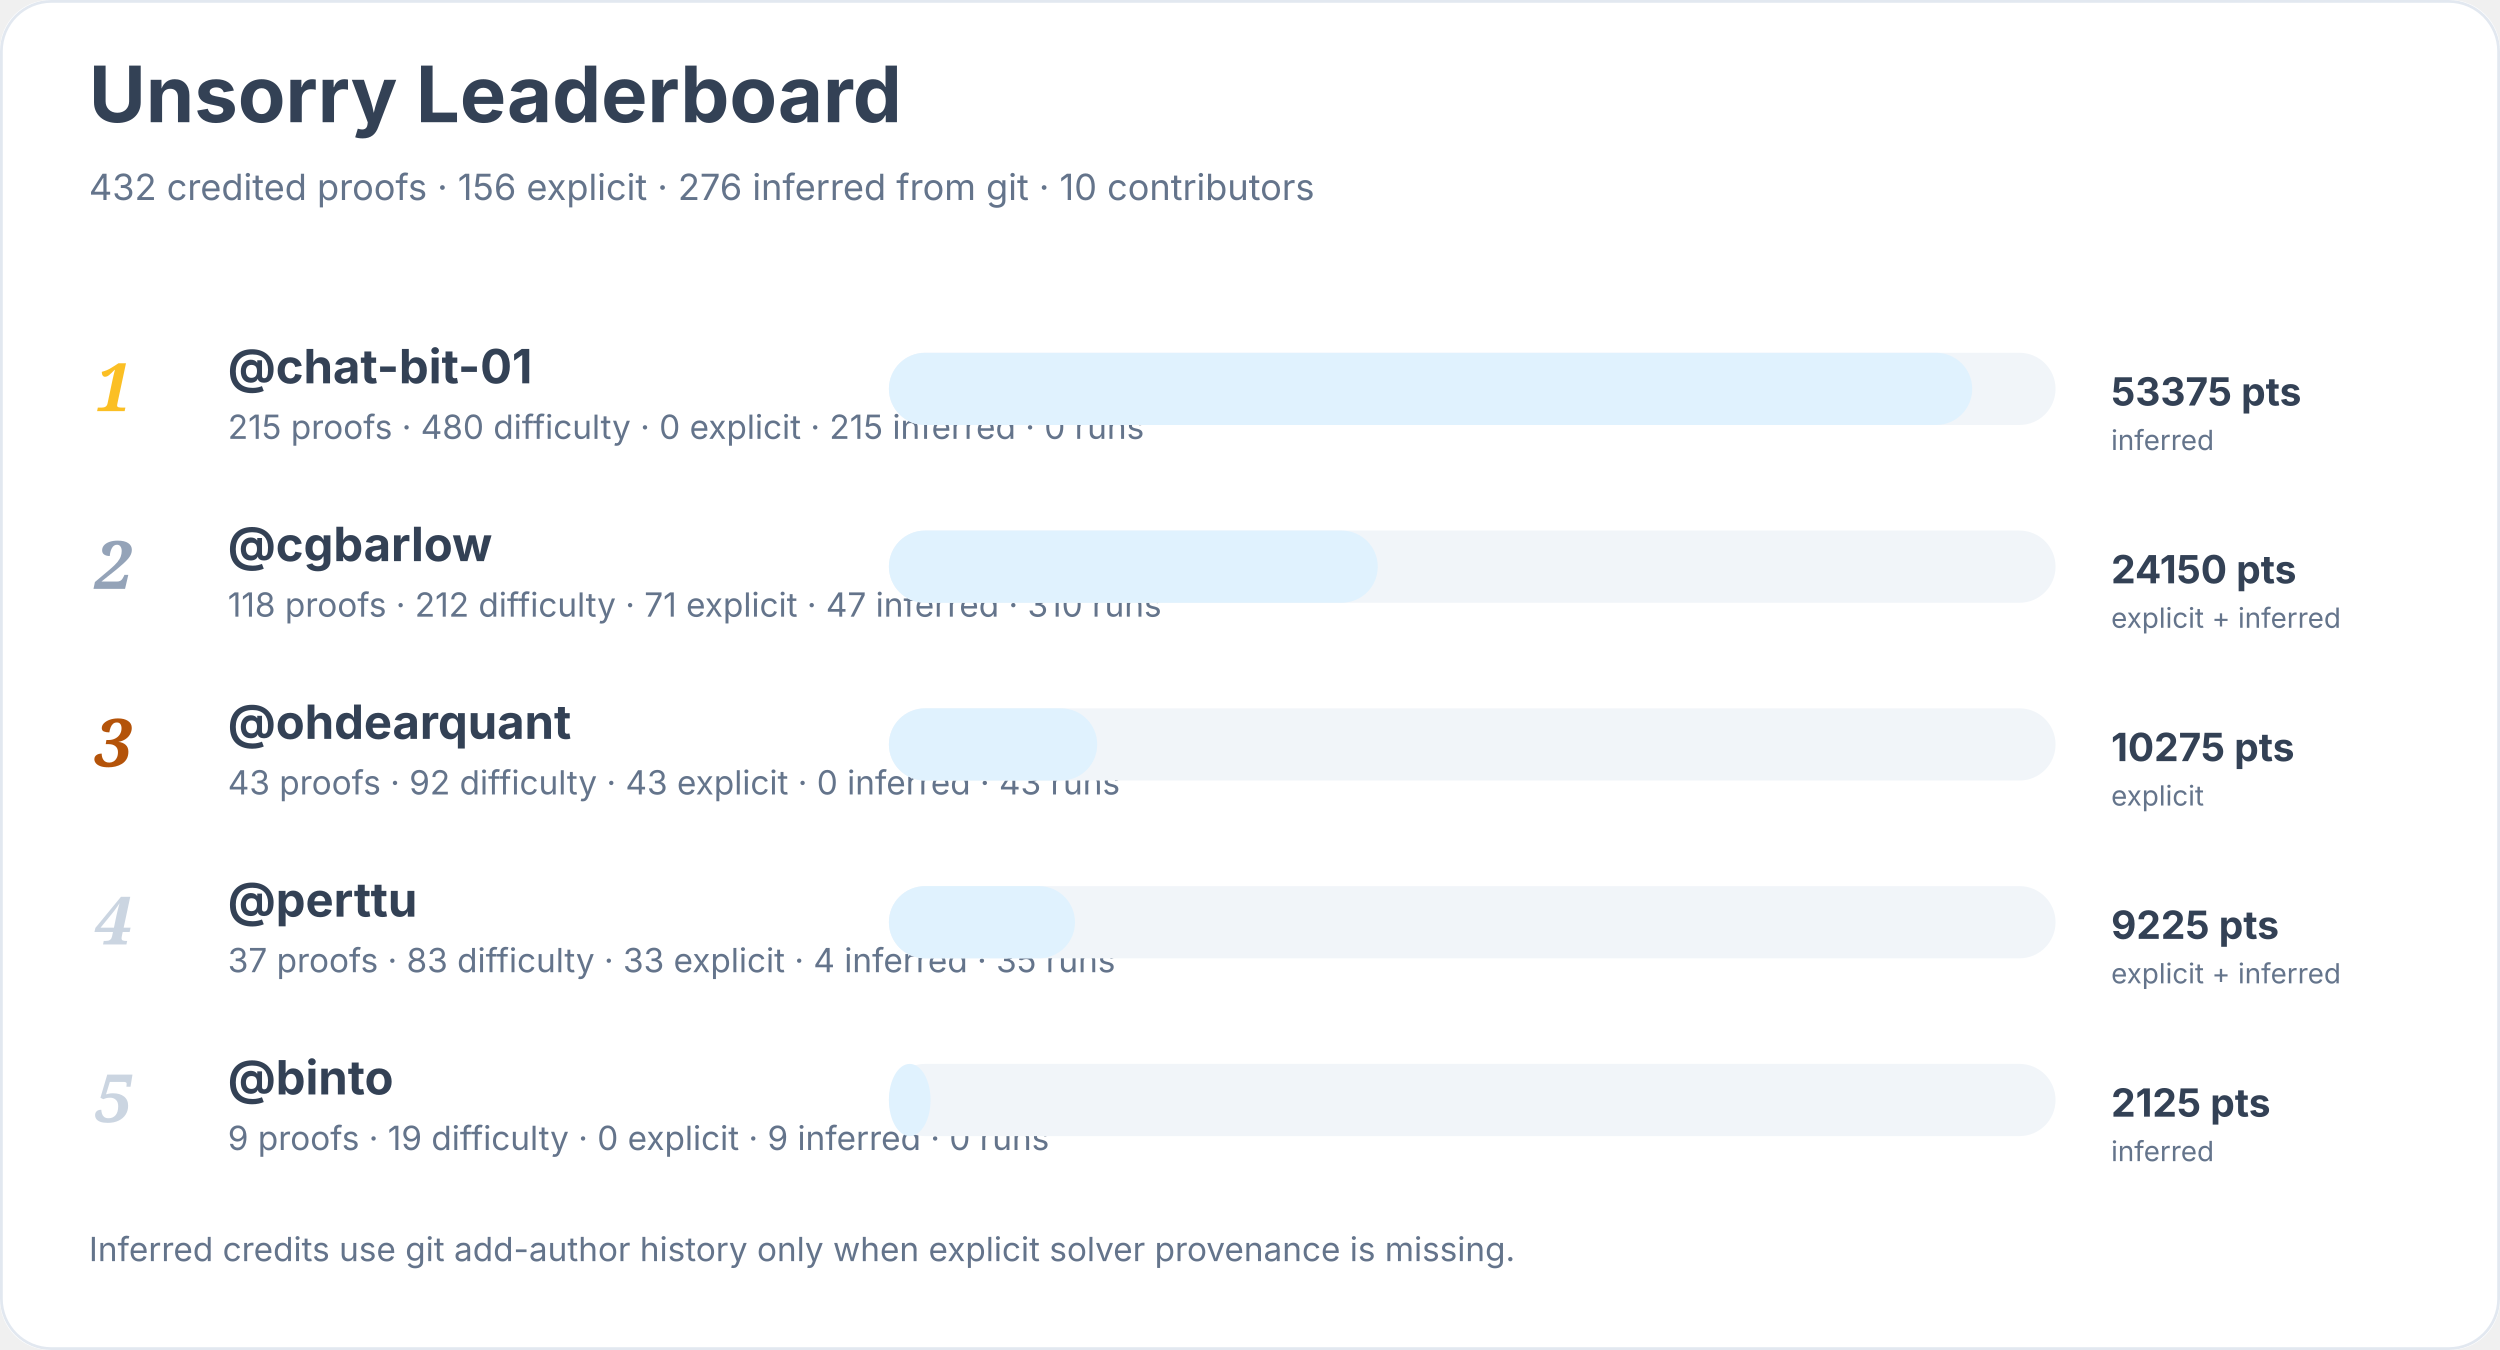
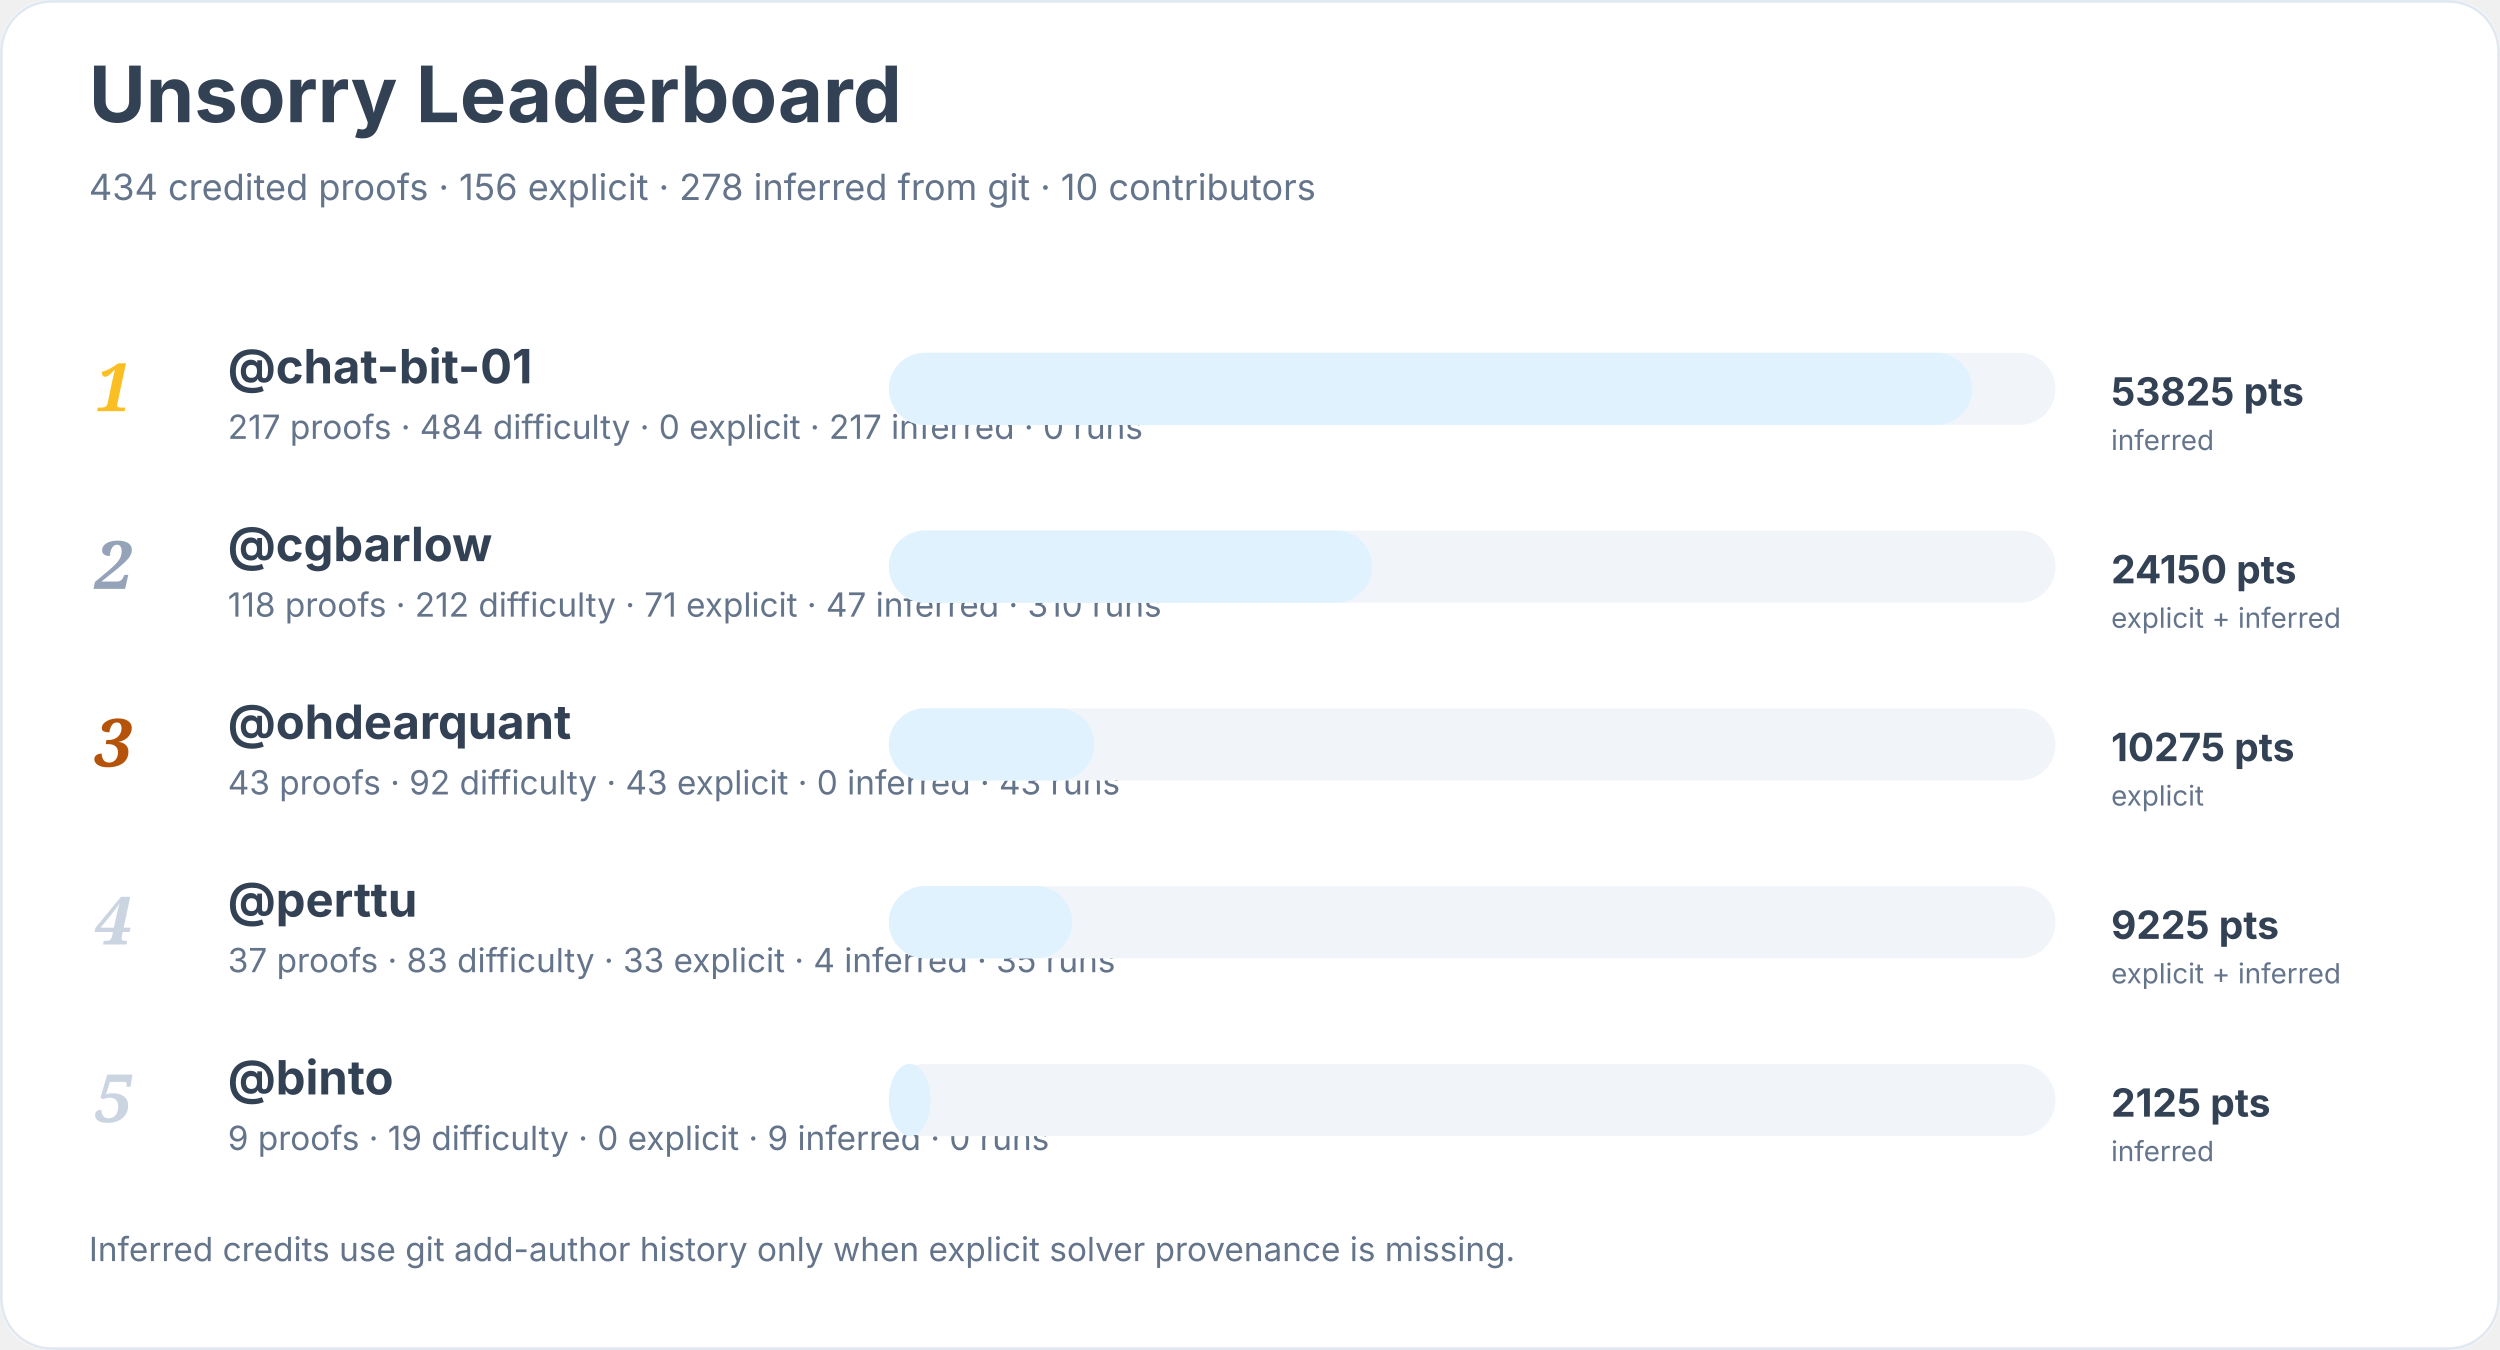
<svg xmlns="http://www.w3.org/2000/svg" width="900" height="486" viewBox="0 0 900 486" role="img" aria-labelledby="title desc">
  <rect width="900" height="100%" rx="18" fill="#ffffff" />
  <rect x="0.5" y="0.5" width="899" height="485" rx="18" fill="none" stroke="#e2e8f0" />
  <text x="32" y="44" font-family="Inter, system-ui, sans-serif" font-size="28" font-weight="700" fill="#334155">Unsorry Leaderboard</text>
-   <text x="32" y="72" font-family="Inter, system-ui, sans-serif" font-size="13" fill="#64748b">432 credited proofs · 156 explicit · 276 inferred from git · 10 contributors</text>
+   <text x="32" y="72" font-family="Inter, system-ui, sans-serif" font-size="13" fill="#64748b">434 credited proofs · 156 explicit · 278 inferred from git · 10 contributors</text>
  <text x="34" y="148" font-family="Georgia, serif" font-size="24" font-style="italic" font-weight="700" fill="#fbbf24">1</text>
  <a href="https://github.com/chat-bit-01">
    <text x="82" y="138" font-family="Inter, system-ui, sans-serif" font-size="17" font-weight="650" fill="#334155">@chat-bit-01</text>
  </a>
-   <text x="82" y="158" font-family="Inter, system-ui, sans-serif" font-size="12" fill="#64748b">215 proofs · 480 difficulty · 0 explicit · 215 inferred · 0 runs</text>
+   <text x="82" y="158" font-family="Inter, system-ui, sans-serif" font-size="12" fill="#64748b">217 proofs · 484 difficulty · 0 explicit · 217 inferred · 0 runs</text>
  <rect x="320" y="127" width="420" height="26" rx="13" fill="#f1f5f9" />
  <rect x="320" y="127" width="390" height="26" rx="13" fill="#e0f2fe" />
-   <text x="760" y="146" font-family="Inter, system-ui, sans-serif" font-size="14" font-weight="700" fill="#334155">53375 pts</text>
+   <text x="760" y="146" font-family="Inter, system-ui, sans-serif" font-size="14" font-weight="700" fill="#334155">53825 pts</text>
  <text x="760" y="162" font-family="Inter, system-ui, sans-serif" font-size="10" fill="#64748b">inferred</text>
  <text x="34" y="212" font-family="Georgia, serif" font-size="24" font-style="italic" font-weight="700" fill="#94a3b8">2</text>
  <a href="https://github.com/cgbarlow">
    <text x="82" y="202" font-family="Inter, system-ui, sans-serif" font-size="17" font-weight="650" fill="#334155">@cgbarlow</text>
  </a>
  <text x="82" y="222" font-family="Inter, system-ui, sans-serif" font-size="12" fill="#64748b">118 proofs · 212 difficulty · 71 explicit · 47 inferred · 310 runs</text>
  <rect x="320" y="191" width="420" height="26" rx="13" fill="#f1f5f9" />
-   <rect x="320" y="191" width="176" height="26" rx="13" fill="#e0f2fe" />
+   <rect x="320" y="191" width="174" height="26" rx="13" fill="#e0f2fe" />
  <text x="760" y="210" font-family="Inter, system-ui, sans-serif" font-size="14" font-weight="700" fill="#334155">24150 pts</text>
  <text x="760" y="226" font-family="Inter, system-ui, sans-serif" font-size="10" fill="#64748b">explicit + inferred</text>
  <text x="34" y="276" font-family="Georgia, serif" font-size="24" font-style="italic" font-weight="700" fill="#b45309">3</text>
  <a href="https://github.com/ohdearquant">
    <text x="82" y="266" font-family="Inter, system-ui, sans-serif" font-size="17" font-weight="650" fill="#334155">@ohdearquant</text>
  </a>
  <text x="82" y="286" font-family="Inter, system-ui, sans-serif" font-size="12" fill="#64748b">43 proofs · 92 difficulty · 43 explicit · 0 inferred · 43 runs</text>
  <rect x="320" y="255" width="420" height="26" rx="13" fill="#f1f5f9" />
-   <rect x="320" y="255" width="75" height="26" rx="13" fill="#e0f2fe" />
+   <rect x="320" y="255" width="74" height="26" rx="13" fill="#e0f2fe" />
  <text x="760" y="274" font-family="Inter, system-ui, sans-serif" font-size="14" font-weight="700" fill="#334155">10275 pts</text>
  <text x="760" y="290" font-family="Inter, system-ui, sans-serif" font-size="10" fill="#64748b">explicit</text>
  <text x="34" y="340" font-family="Georgia, serif" font-size="24" font-style="italic" font-weight="700" fill="#cbd5e1">4</text>
  <a href="https://github.com/perttu">
    <text x="82" y="330" font-family="Inter, system-ui, sans-serif" font-size="17" font-weight="650" fill="#334155">@perttu</text>
  </a>
  <text x="82" y="350" font-family="Inter, system-ui, sans-serif" font-size="12" fill="#64748b">37 proofs · 83 difficulty · 33 explicit · 4 inferred · 35 runs</text>
  <rect x="320" y="319" width="420" height="26" rx="13" fill="#f1f5f9" />
-   <rect x="320" y="319" width="67" height="26" rx="13" fill="#e0f2fe" />
+   <rect x="320" y="319" width="66" height="26" rx="13" fill="#e0f2fe" />
  <text x="760" y="338" font-family="Inter, system-ui, sans-serif" font-size="14" font-weight="700" fill="#334155">9225 pts</text>
  <text x="760" y="354" font-family="Inter, system-ui, sans-serif" font-size="10" fill="#64748b">explicit + inferred</text>
  <text x="34" y="404" font-family="Georgia, serif" font-size="24" font-style="italic" font-weight="700" fill="#cbd5e1">5</text>
  <a href="https://github.com/binto">
    <text x="82" y="394" font-family="Inter, system-ui, sans-serif" font-size="17" font-weight="650" fill="#334155">@binto</text>
  </a>
  <text x="82" y="414" font-family="Inter, system-ui, sans-serif" font-size="12" fill="#64748b">9 proofs · 19 difficulty · 0 explicit · 9 inferred · 0 runs</text>
  <rect x="320" y="383" width="420" height="26" rx="13" fill="#f1f5f9" />
  <rect x="320" y="383" width="15" height="26" rx="13" fill="#e0f2fe" />
  <text x="760" y="402" font-family="Inter, system-ui, sans-serif" font-size="14" font-weight="700" fill="#334155">2125 pts</text>
  <text x="760" y="418" font-family="Inter, system-ui, sans-serif" font-size="10" fill="#64748b">inferred</text>
  <text x="32" y="454" font-family="Inter, system-ui, sans-serif" font-size="12" fill="#64748b">Inferred credits use git add-author history only when explicit solver provenance is missing.</text>
</svg>
